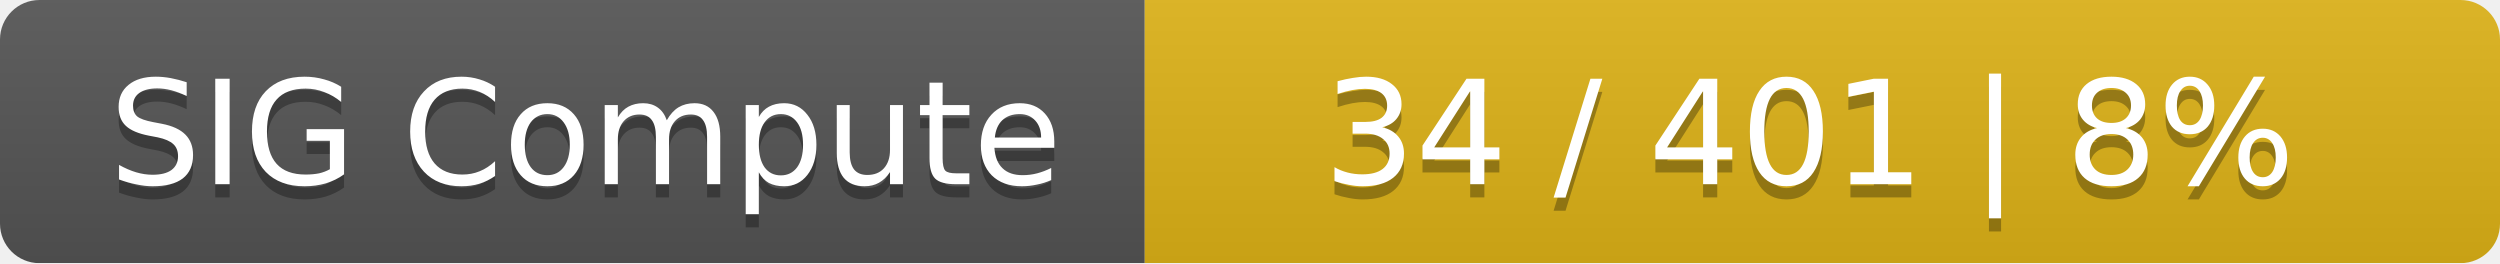
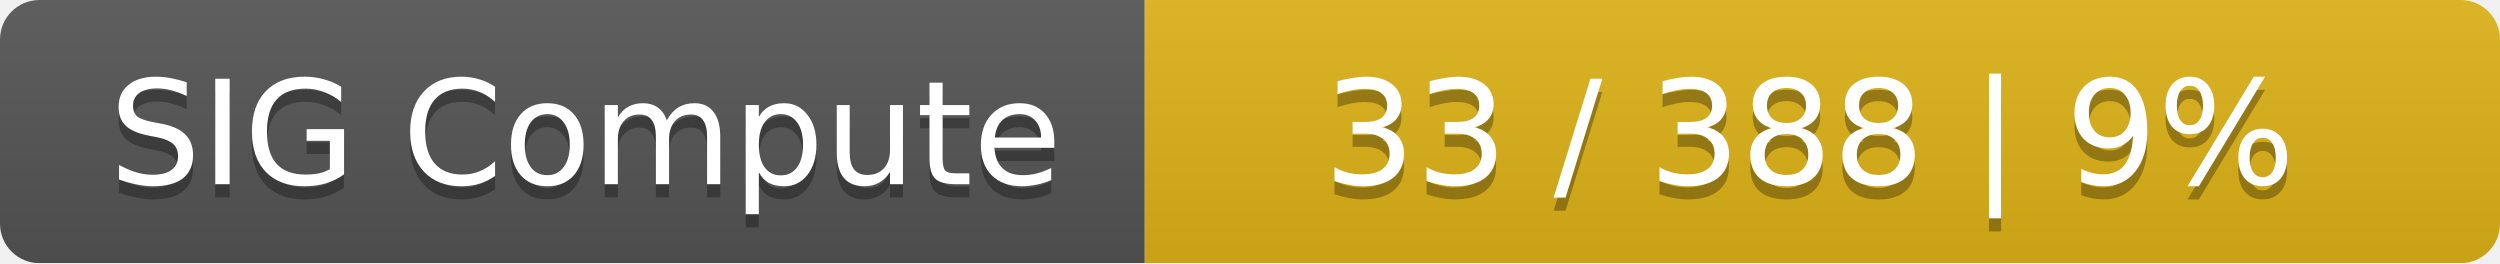
<svg xmlns="http://www.w3.org/2000/svg" width="190" height="20">
  <linearGradient id="smooth" x2="0" y2="100%">
    <stop offset="0" stop-color="#bbb" stop-opacity=".1" />
    <stop offset="1" stop-opacity=".1" />
  </linearGradient>
  <mask id="round">
    <rect width="190" height="20" rx="3" fill="#fff" />
  </mask>
  <g mask="url(#round)">
    <rect width="87" height="20" fill="#555" />
    <rect x="87" width="103" height="20" fill="#dfb317" />
    <rect width="190" height="20" fill="url(#smooth)" />
  </g>
  <g fill="#fff" text-anchor="middle" font-family="DejaVu Sans,Verdana,Geneva,sans-serif" font-size="11">
    <text x="44.5" y="15" fill="#010101" fill-opacity=".3">SIG Compute</text>
    <text x="44.5" y="14">SIG Compute</text>
-     <text x="137.5" y="15" fill="#010101" fill-opacity=".3">34 / 401    |    8%</text>
-     <text x="137.5" y="14">34 / 401    |    8%</text>
+     <text x="137.5" y="15" fill="#010101" fill-opacity=".3">33 / 388    |    9%</text>
+     <text x="137.5" y="14">33 / 388    |    9%</text>
  </g>
</svg>
